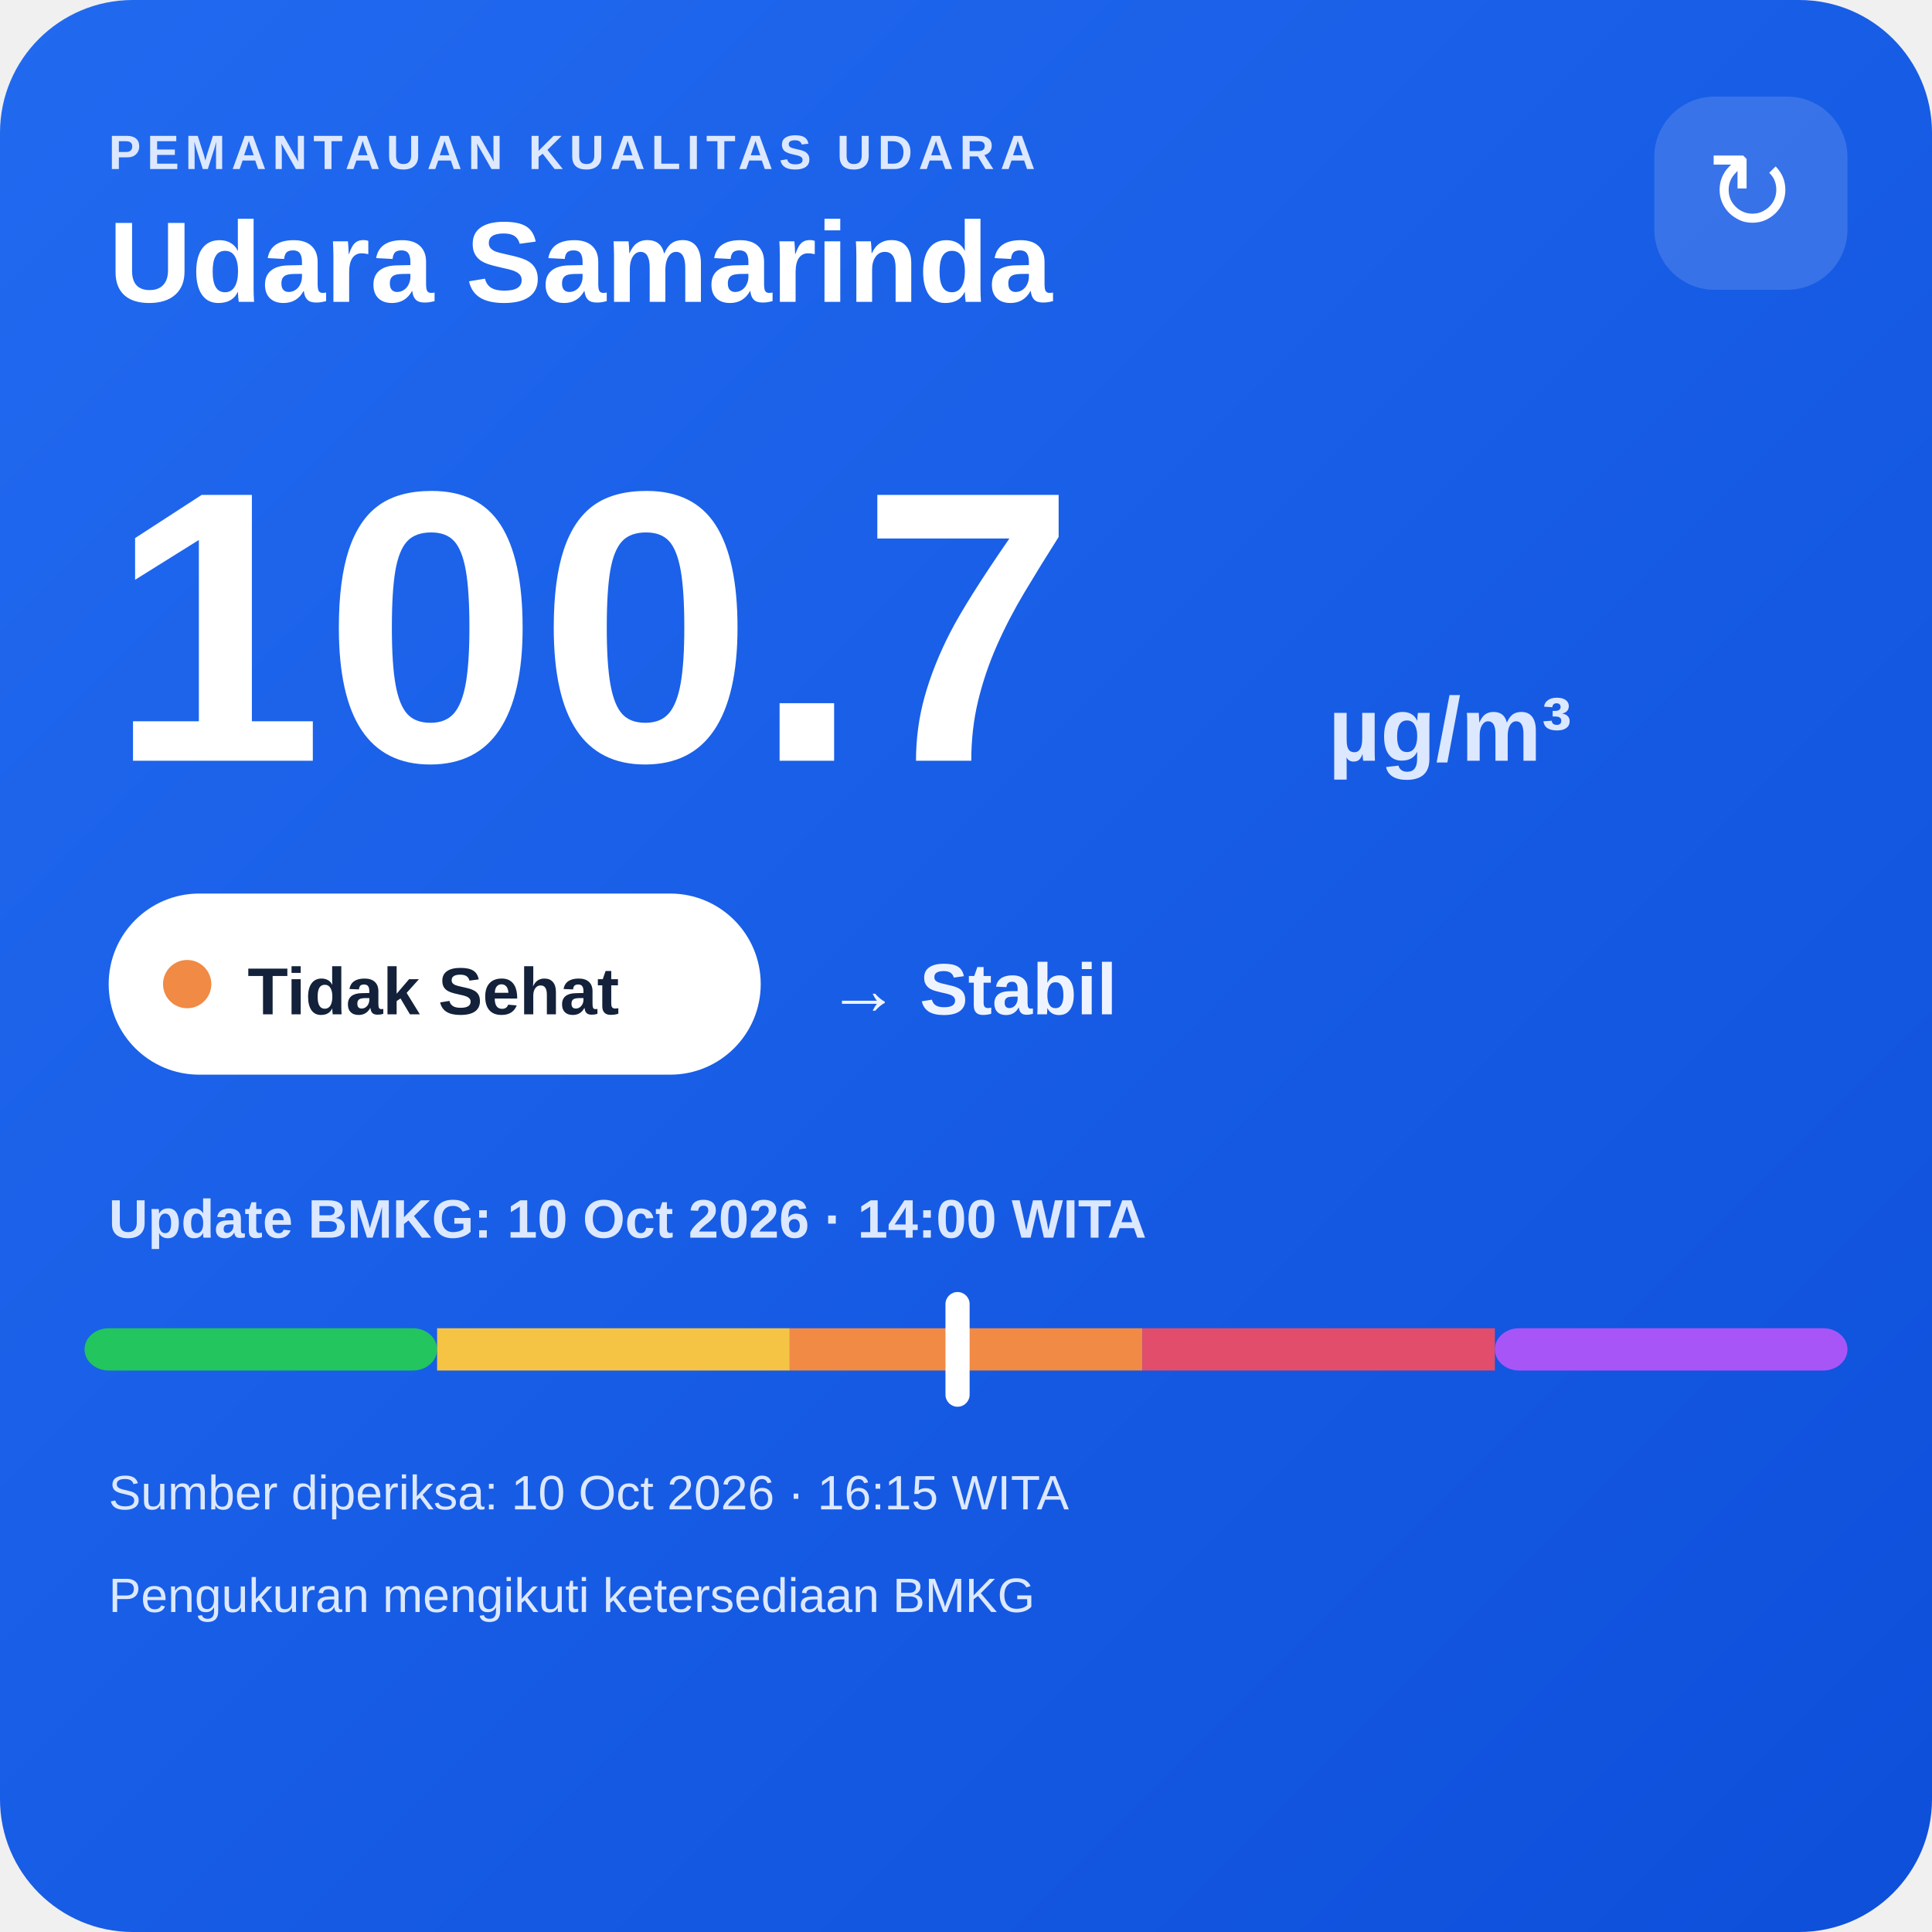
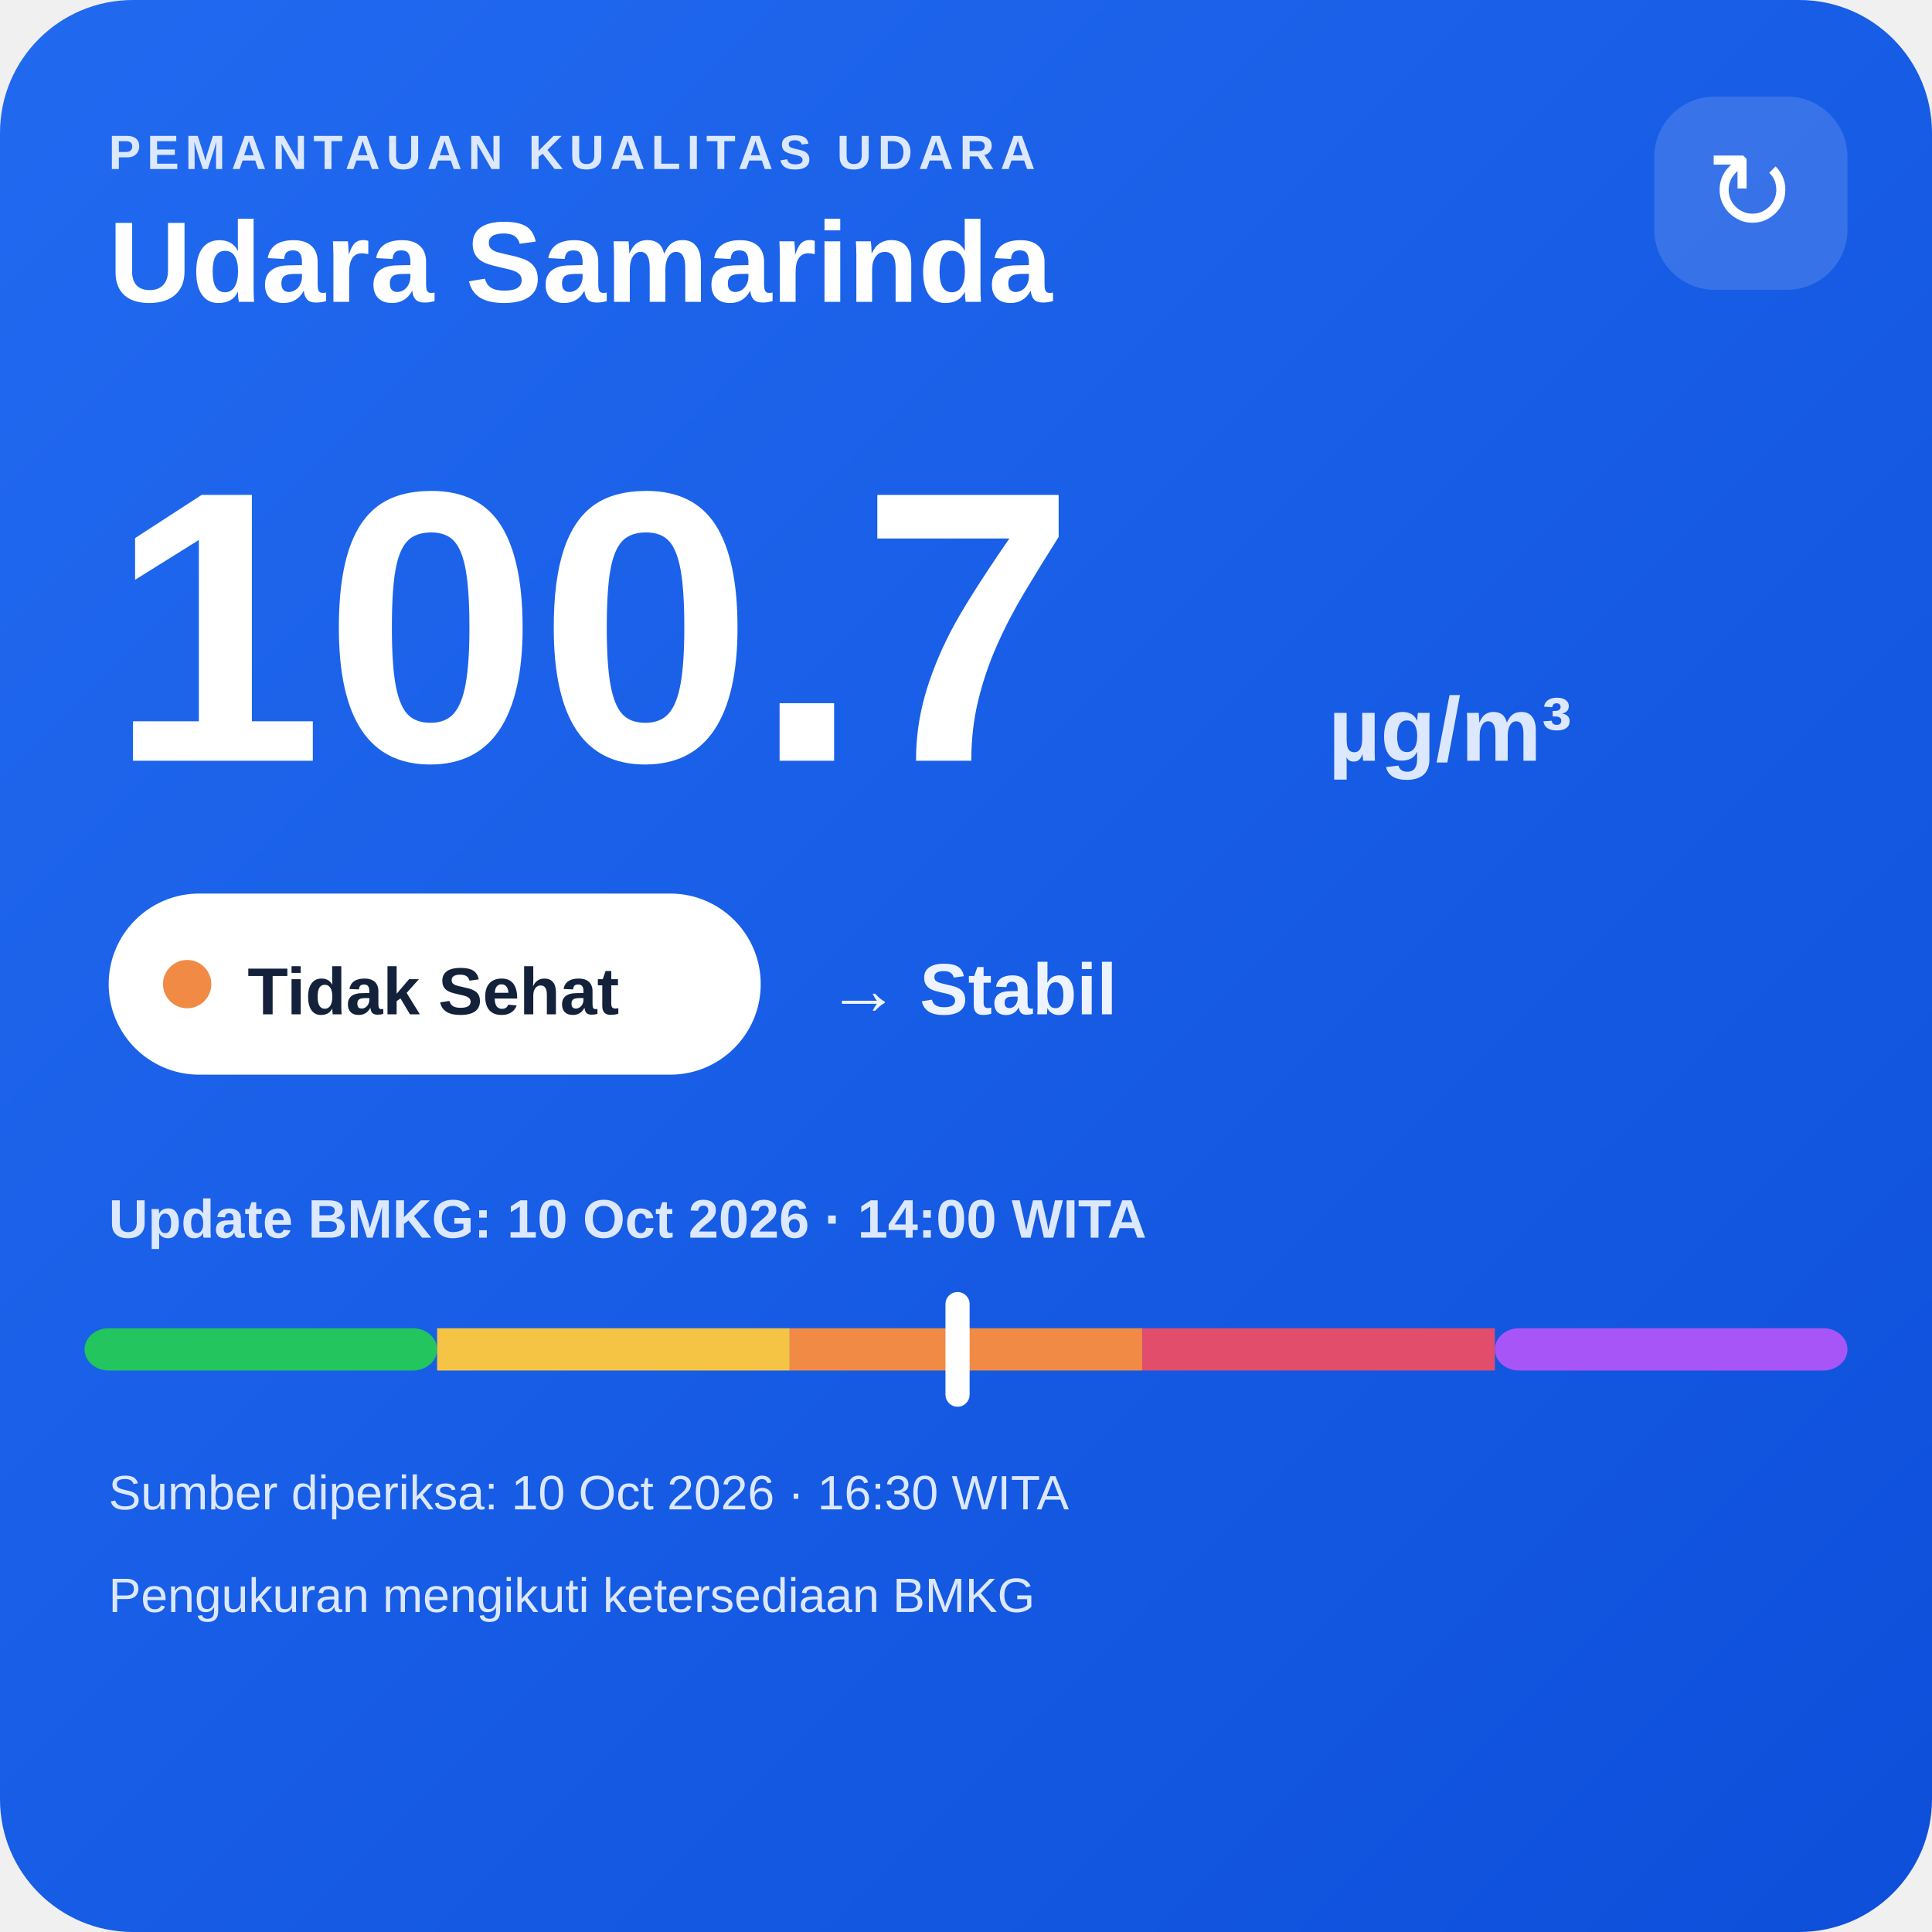
<svg xmlns="http://www.w3.org/2000/svg" width="320" height="320" viewBox="0 0 320 320">
  <defs>
    <linearGradient id="bg" x1="0" y1="0" x2="1" y2="1">
      <stop offset="0" stop-color="#216af0" />
      <stop offset="1" stop-color="#0e4fda" />
    </linearGradient>
  </defs>
  <rect width="320" height="320" rx="22" fill="url(#bg)" />
  <text x="18" y="28" fill="#dce8ff" font-family="Arial,sans-serif" font-size="8" font-weight="700" letter-spacing="1">PEMANTAUAN KUALITAS UDARA</text>
  <text x="18" y="50" fill="#ffffff" font-family="Arial,sans-serif" font-size="19" font-weight="700">Udara Samarinda</text>
  <rect x="274" y="16" width="32" height="32" rx="10" fill="#ffffff" fill-opacity=".14" />
  <text x="290" y="38" text-anchor="middle" fill="#ffffff" font-family="Arial,sans-serif" font-size="18">↻</text>
  <text x="18" y="126" fill="#ffffff" font-family="Arial,sans-serif" font-size="64" font-weight="800">100.7</text>
  <text x="220" y="126" fill="#dce8ff" font-family="Arial,sans-serif" font-size="15" font-weight="700">µg/m³</text>
  <rect x="18" y="148" width="108" height="30" rx="15" fill="#ffffff" />
  <circle cx="31" cy="163" r="4" fill="#f08a45" />
  <text x="41" y="168" fill="#13213a" font-family="Arial,sans-serif" font-size="11" font-weight="700">Tidak Sehat</text>
  <text x="137" y="168" fill="#eef4ff" font-family="Arial,sans-serif" font-size="12" font-weight="700">→ Stabil</text>
  <text x="18" y="205" fill="#dce8ff" font-family="Arial,sans-serif" font-size="9" font-weight="700">Update BMKG: 10 Oct 2026 · 14:00 WITA</text>
  <rect x="14" y="220" width="58.4" height="7" rx="4" fill="#22c55e" />
  <rect x="72.4" y="220" width="58.4" height="7" fill="#f6c445" />
  <rect x="130.8" y="220" width="58.4" height="7" fill="#f08a45" />
  <rect x="189.2" y="220" width="58.4" height="7" fill="#e24d6b" />
  <rect x="247.6" y="220" width="58.4" height="7" rx="4" fill="#a855f7" />
  <rect x="156.6" y="214" width="4" height="19" rx="2" fill="#ffffff" />
-   <text x="18" y="250" fill="#dce8ff" font-family="Arial,sans-serif" font-size="8">Sumber diperiksa: 10 Oct 2026 · 16:15 WITA</text>
+   <text x="18" y="250" fill="#dce8ff" font-family="Arial,sans-serif" font-size="8">Sumber diperiksa: 10 Oct 2026 · 16:30 WITA</text>
  <text x="18" y="267" fill="#dce8ff" font-family="Arial,sans-serif" font-size="8">Pengukuran mengikuti ketersediaan BMKG</text>
</svg>
